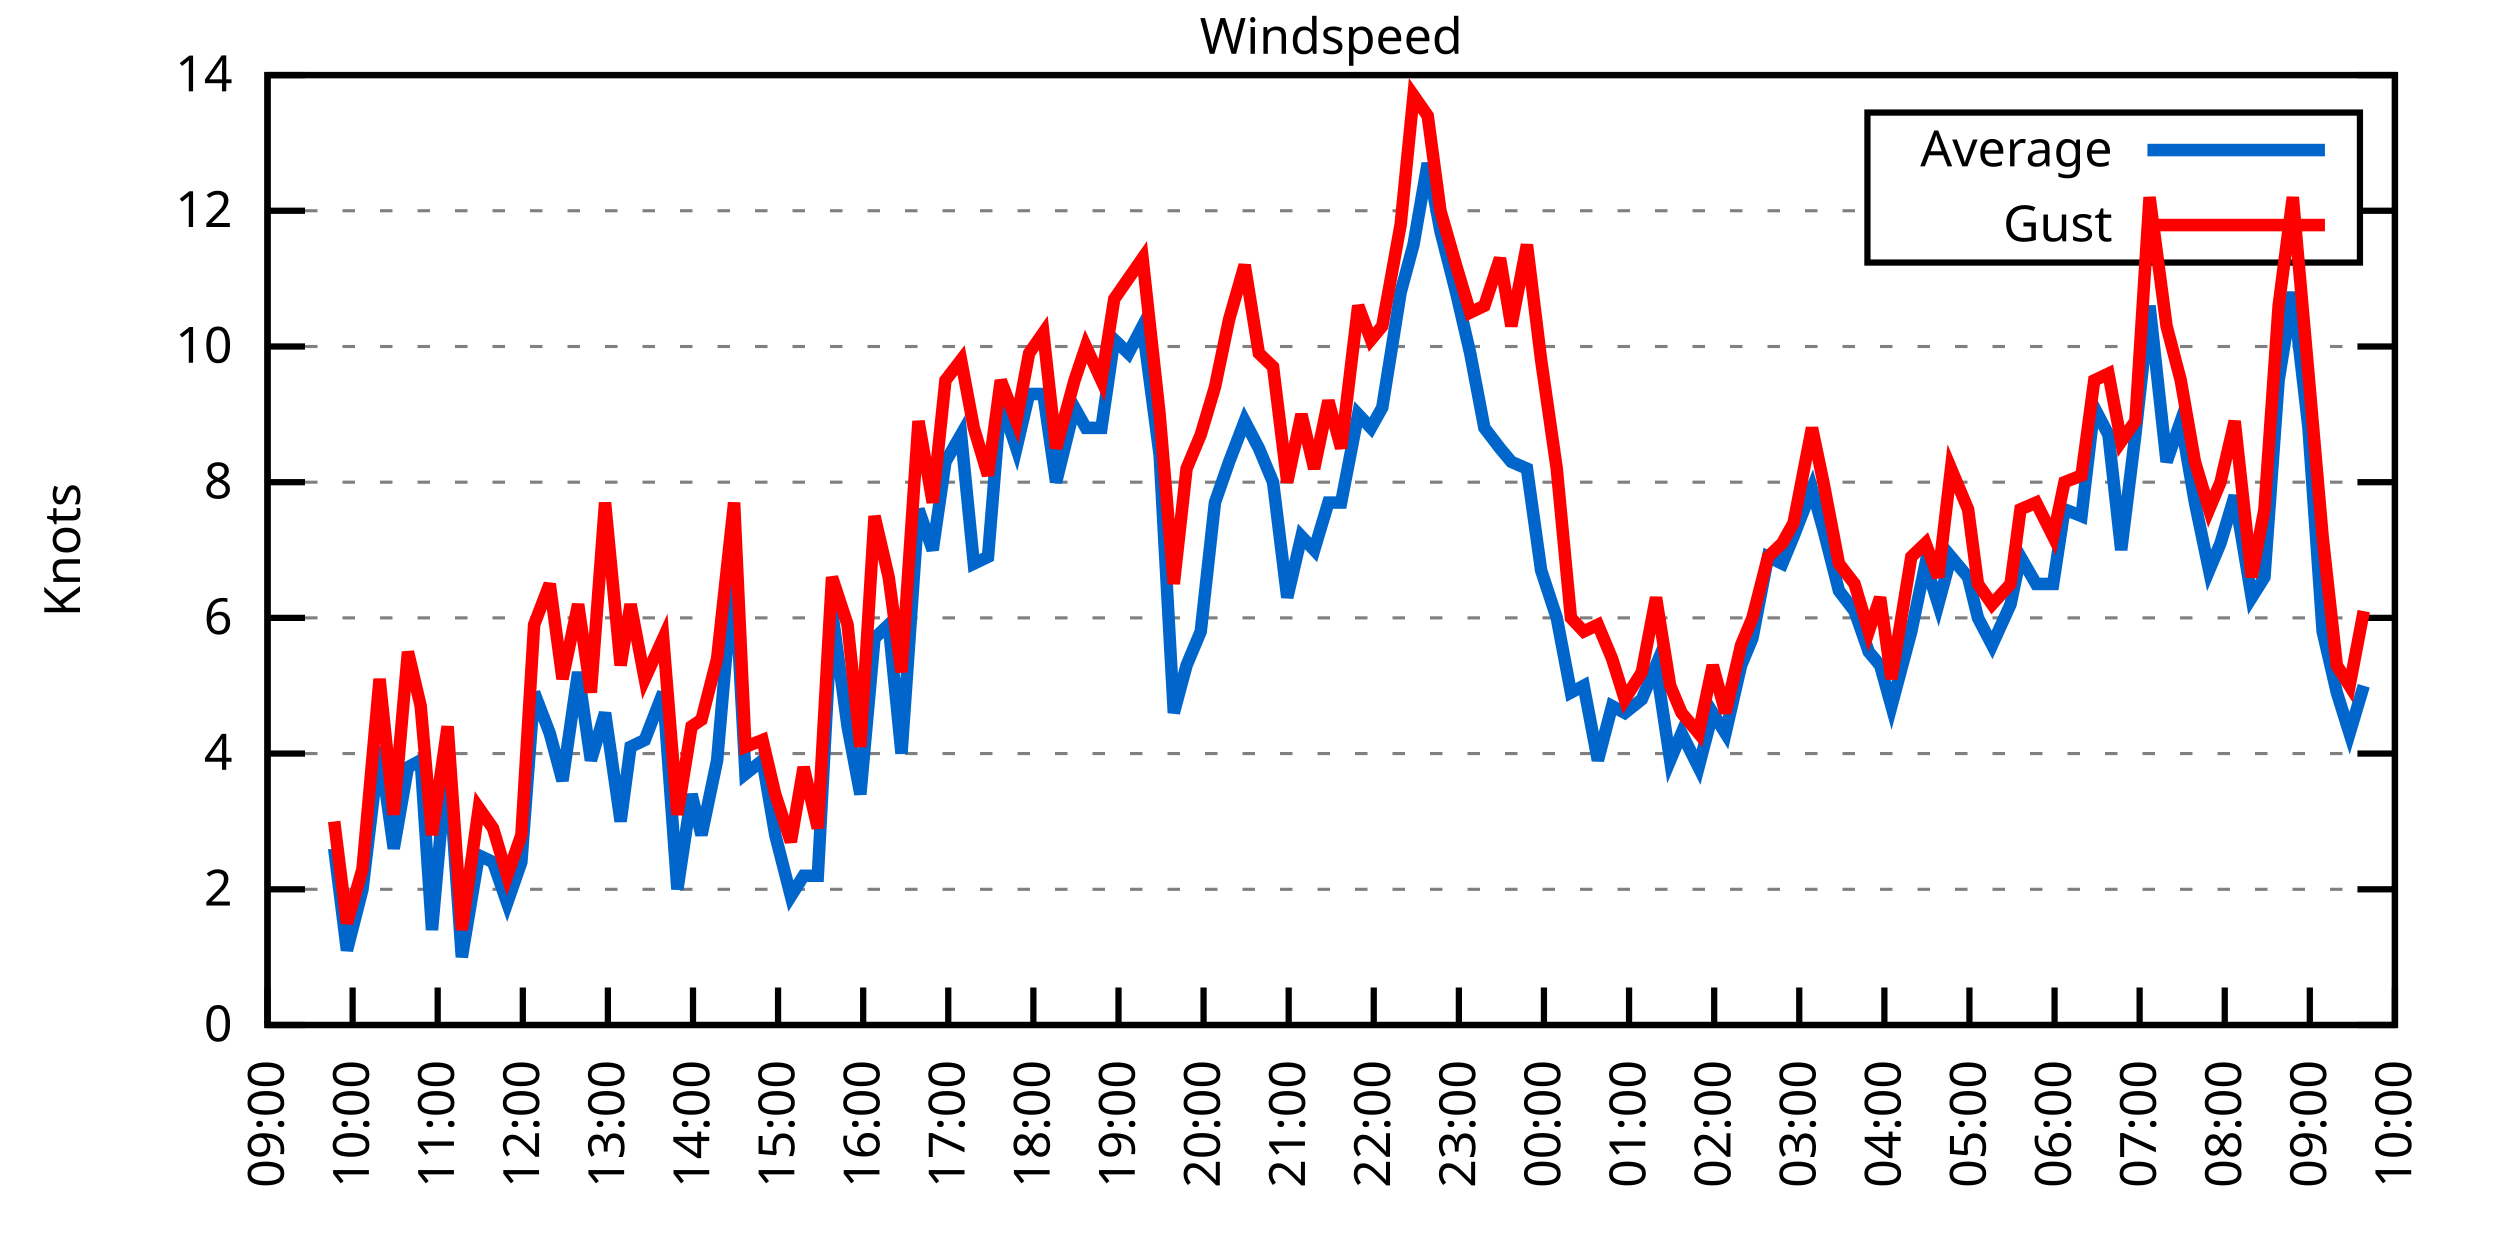
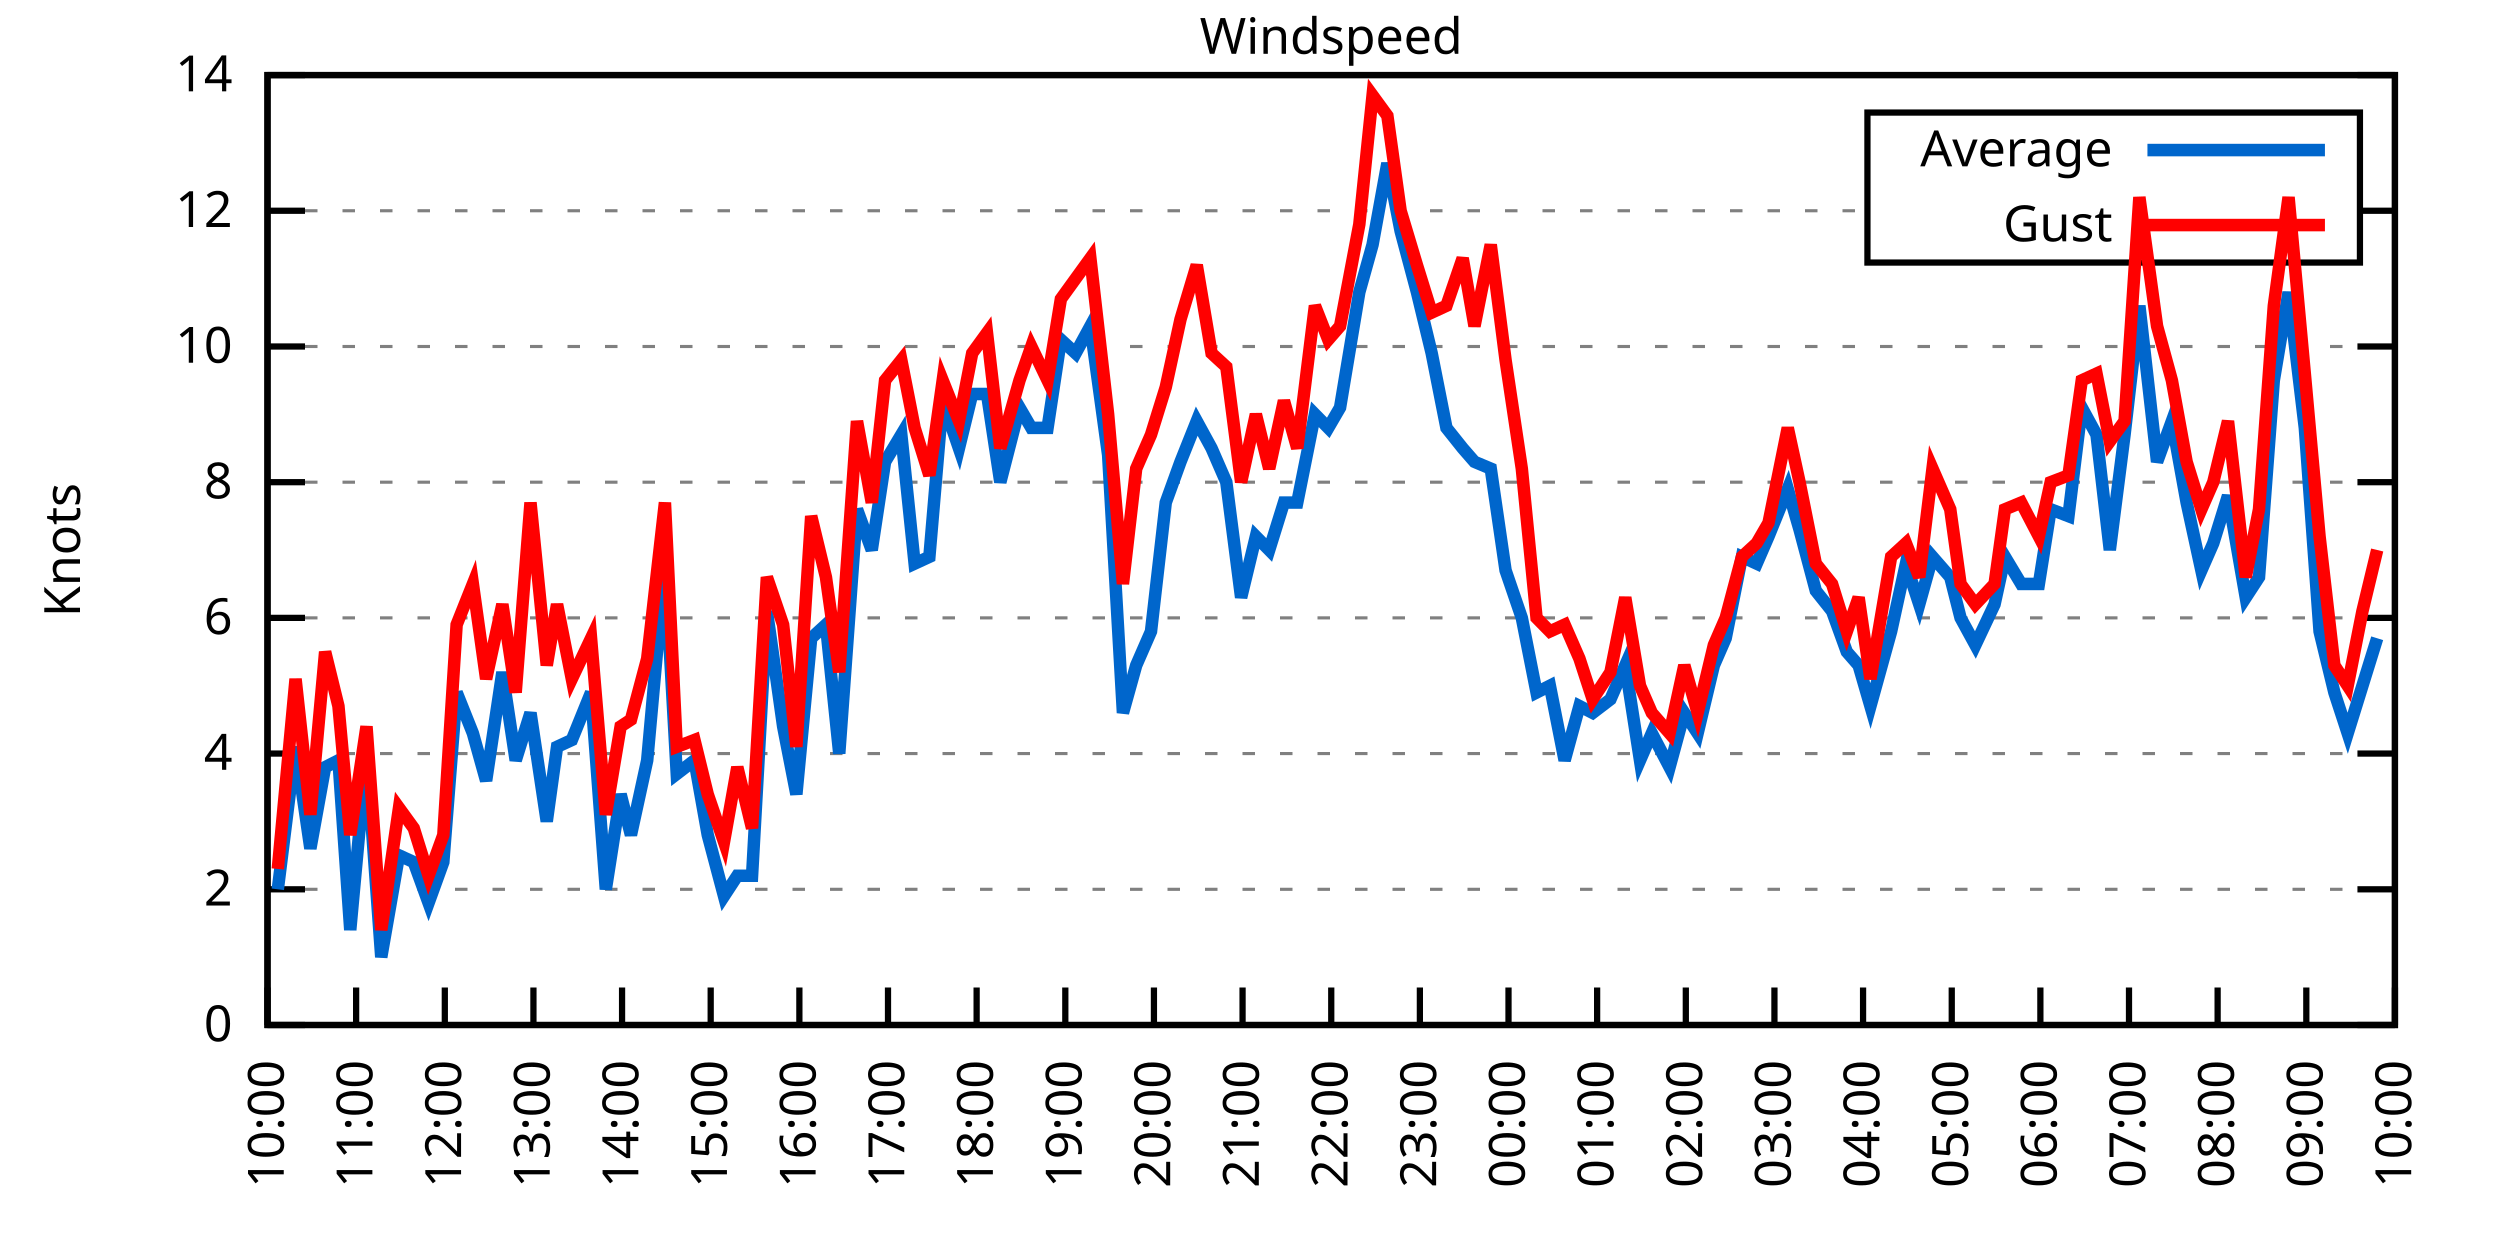
<svg xmlns="http://www.w3.org/2000/svg" xmlns:xlink="http://www.w3.org/1999/xlink" width="400" height="200" viewBox="0 0 400 200">
  <g id="gnuplot_canvas">
    <rect x="0" y="0" width="400" height="200" fill="none" />
    <defs>
      <circle id="gpDot" r="0.5" stroke-width="0.5" stroke="currentColor" />
      <path id="gpPt0" stroke-width="0.333" stroke="currentColor" d="M-1,0 h2 M0,-1 v2" />
      <path id="gpPt1" stroke-width="0.333" stroke="currentColor" d="M-1,-1 L1,1 M1,-1 L-1,1" />
      <path id="gpPt2" stroke-width="0.333" stroke="currentColor" d="M-1,0 L1,0 M0,-1 L0,1 M-1,-1 L1,1 M-1,1 L1,-1" />
      <rect id="gpPt3" stroke-width="0.333" stroke="currentColor" x="-1" y="-1" width="2" height="2" />
      <rect id="gpPt4" stroke-width="0.333" stroke="currentColor" fill="currentColor" x="-1" y="-1" width="2" height="2" />
      <circle id="gpPt5" stroke-width="0.333" stroke="currentColor" cx="0" cy="0" r="1" />
      <use xlink:href="#gpPt5" id="gpPt6" fill="currentColor" stroke="none" />
      <path id="gpPt7" stroke-width="0.333" stroke="currentColor" d="M0,-1.33 L-1.33,0.67 L1.33,0.67 z" />
      <use xlink:href="#gpPt7" id="gpPt8" fill="currentColor" stroke="none" />
      <use xlink:href="#gpPt7" id="gpPt9" stroke="currentColor" transform="rotate(180)" />
      <use xlink:href="#gpPt9" id="gpPt10" fill="currentColor" stroke="none" />
      <use xlink:href="#gpPt3" id="gpPt11" stroke="currentColor" transform="rotate(45)" />
      <use xlink:href="#gpPt11" id="gpPt12" fill="currentColor" stroke="none" />
      <path id="gpPt13" stroke-width="0.333" stroke="currentColor" d="M0,1.330 L1.265,0.411 L0.782,-1.067 L-0.782,-1.076 L-1.265,0.411 z" />
      <use xlink:href="#gpPt13" id="gpPt14" fill="currentColor" stroke="none" />
      <filter id="textbox" filterUnits="objectBoundingBox" x="0" y="0" height="1" width="1">
        <feFlood flood-color="white" flood-opacity="1" result="bgnd" />
        <feComposite in="SourceGraphic" in2="bgnd" operator="atop" />
      </filter>
      <filter id="greybox" filterUnits="objectBoundingBox" x="0" y="0" height="1" width="1">
        <feFlood flood-color="lightgrey" flood-opacity="1" result="grey" />
        <feComposite in="SourceGraphic" in2="grey" operator="atop" />
      </filter>
    </defs>
    <g fill="none" color="white" stroke="currentColor" stroke-width="1.00" stroke-linecap="butt" stroke-linejoin="miter">
</g>
    <g fill="none" color="black" stroke="currentColor" stroke-width="1.00" stroke-linecap="butt" stroke-linejoin="miter">
      <g stroke="none" shape-rendering="crispEdges">
        <polygon fill="rgb(255, 255, 255)" points="42.80,164.00 383.18,164.00 383.18,12.02 42.80,12.02 " />
      </g>
    </g>
    <g fill="none" color="black" stroke="currentColor" stroke-width="1.00" stroke-linecap="butt" stroke-linejoin="miter">
</g>
    <g fill="none" color="black" stroke="black" stroke-width="0.50" stroke-linecap="butt" stroke-linejoin="miter">
</g>
    <g fill="none" color="gray" stroke="currentColor" stroke-width="0.50" stroke-linecap="butt" stroke-linejoin="miter">
      <path stroke="gray" stroke-dasharray="2,4" class="gridline" d="M42.80,164.00 L383.19,164.00  " />
    </g>
    <g fill="none" color="gray" stroke="gray" stroke-width="1.00" stroke-linecap="butt" stroke-linejoin="miter">
</g>
    <g fill="none" color="black" stroke="currentColor" stroke-width="1.00" stroke-linecap="butt" stroke-linejoin="miter">
      <path stroke="black" d="M42.80,164.00 L48.80,164.00 M383.19,164.00 L377.19,164.00  " />
      <g transform="translate(37.20,166.60)" stroke="none" fill="black" font-family="Sans" font-size="8.00" text-anchor="end">
        <text>
          <tspan font-family="Sans"> 0</tspan>
        </text>
      </g>
    </g>
    <g fill="none" color="black" stroke="currentColor" stroke-width="1.00" stroke-linecap="butt" stroke-linejoin="miter">
</g>
    <g fill="none" color="black" stroke="black" stroke-width="0.50" stroke-linecap="butt" stroke-linejoin="miter">
</g>
    <g fill="none" color="gray" stroke="currentColor" stroke-width="0.50" stroke-linecap="butt" stroke-linejoin="miter">
      <path stroke="gray" stroke-dasharray="2,4" class="gridline" d="M42.80,142.29 L383.19,142.29  " />
    </g>
    <g fill="none" color="gray" stroke="gray" stroke-width="1.00" stroke-linecap="butt" stroke-linejoin="miter">
</g>
    <g fill="none" color="black" stroke="currentColor" stroke-width="1.00" stroke-linecap="butt" stroke-linejoin="miter">
      <path stroke="black" d="M42.80,142.29 L48.80,142.29 M383.19,142.29 L377.19,142.29  " />
      <g transform="translate(37.20,144.89)" stroke="none" fill="black" font-family="Sans" font-size="8.00" text-anchor="end">
        <text>
          <tspan font-family="Sans"> 2</tspan>
        </text>
      </g>
    </g>
    <g fill="none" color="black" stroke="currentColor" stroke-width="1.00" stroke-linecap="butt" stroke-linejoin="miter">
</g>
    <g fill="none" color="black" stroke="black" stroke-width="0.50" stroke-linecap="butt" stroke-linejoin="miter">
</g>
    <g fill="none" color="gray" stroke="currentColor" stroke-width="0.50" stroke-linecap="butt" stroke-linejoin="miter">
      <path stroke="gray" stroke-dasharray="2,4" class="gridline" d="M42.80,120.57 L383.19,120.57  " />
    </g>
    <g fill="none" color="gray" stroke="gray" stroke-width="1.00" stroke-linecap="butt" stroke-linejoin="miter">
</g>
    <g fill="none" color="black" stroke="currentColor" stroke-width="1.00" stroke-linecap="butt" stroke-linejoin="miter">
      <path stroke="black" d="M42.80,120.57 L48.80,120.57 M383.19,120.57 L377.19,120.57  " />
      <g transform="translate(37.20,123.17)" stroke="none" fill="black" font-family="Sans" font-size="8.00" text-anchor="end">
        <text>
          <tspan font-family="Sans"> 4</tspan>
        </text>
      </g>
    </g>
    <g fill="none" color="black" stroke="currentColor" stroke-width="1.00" stroke-linecap="butt" stroke-linejoin="miter">
</g>
    <g fill="none" color="black" stroke="black" stroke-width="0.50" stroke-linecap="butt" stroke-linejoin="miter">
</g>
    <g fill="none" color="gray" stroke="currentColor" stroke-width="0.50" stroke-linecap="butt" stroke-linejoin="miter">
      <path stroke="gray" stroke-dasharray="2,4" class="gridline" d="M42.80,98.86 L383.19,98.86  " />
    </g>
    <g fill="none" color="gray" stroke="gray" stroke-width="1.00" stroke-linecap="butt" stroke-linejoin="miter">
</g>
    <g fill="none" color="black" stroke="currentColor" stroke-width="1.00" stroke-linecap="butt" stroke-linejoin="miter">
      <path stroke="black" d="M42.80,98.86 L48.80,98.86 M383.19,98.86 L377.19,98.86  " />
      <g transform="translate(37.20,101.46)" stroke="none" fill="black" font-family="Sans" font-size="8.00" text-anchor="end">
        <text>
          <tspan font-family="Sans"> 6</tspan>
        </text>
      </g>
    </g>
    <g fill="none" color="black" stroke="currentColor" stroke-width="1.00" stroke-linecap="butt" stroke-linejoin="miter">
</g>
    <g fill="none" color="black" stroke="black" stroke-width="0.50" stroke-linecap="butt" stroke-linejoin="miter">
</g>
    <g fill="none" color="gray" stroke="currentColor" stroke-width="0.50" stroke-linecap="butt" stroke-linejoin="miter">
      <path stroke="gray" stroke-dasharray="2,4" class="gridline" d="M42.80,77.15 L383.19,77.15  " />
    </g>
    <g fill="none" color="gray" stroke="gray" stroke-width="1.00" stroke-linecap="butt" stroke-linejoin="miter">
</g>
    <g fill="none" color="black" stroke="currentColor" stroke-width="1.00" stroke-linecap="butt" stroke-linejoin="miter">
      <path stroke="black" d="M42.80,77.15 L48.80,77.15 M383.19,77.15 L377.19,77.15  " />
      <g transform="translate(37.20,79.75)" stroke="none" fill="black" font-family="Sans" font-size="8.00" text-anchor="end">
        <text>
          <tspan font-family="Sans"> 8</tspan>
        </text>
      </g>
    </g>
    <g fill="none" color="black" stroke="currentColor" stroke-width="1.00" stroke-linecap="butt" stroke-linejoin="miter">
</g>
    <g fill="none" color="black" stroke="black" stroke-width="0.50" stroke-linecap="butt" stroke-linejoin="miter">
</g>
    <g fill="none" color="gray" stroke="currentColor" stroke-width="0.50" stroke-linecap="butt" stroke-linejoin="miter">
      <path stroke="gray" stroke-dasharray="2,4" class="gridline" d="M42.80,55.44 L383.19,55.44  " />
    </g>
    <g fill="none" color="gray" stroke="gray" stroke-width="1.00" stroke-linecap="butt" stroke-linejoin="miter">
</g>
    <g fill="none" color="black" stroke="currentColor" stroke-width="1.00" stroke-linecap="butt" stroke-linejoin="miter">
      <path stroke="black" d="M42.80,55.44 L48.80,55.44 M383.19,55.44 L377.19,55.44  " />
      <g transform="translate(37.20,58.04)" stroke="none" fill="black" font-family="Sans" font-size="8.00" text-anchor="end">
        <text>
          <tspan font-family="Sans"> 10</tspan>
        </text>
      </g>
    </g>
    <g fill="none" color="black" stroke="currentColor" stroke-width="1.00" stroke-linecap="butt" stroke-linejoin="miter">
</g>
    <g fill="none" color="black" stroke="black" stroke-width="0.50" stroke-linecap="butt" stroke-linejoin="miter">
</g>
    <g fill="none" color="gray" stroke="currentColor" stroke-width="0.50" stroke-linecap="butt" stroke-linejoin="miter">
      <path stroke="gray" stroke-dasharray="2,4" class="gridline" d="M42.80,33.72 L298.79,33.72 M377.59,33.72 L383.19,33.72  " />
    </g>
    <g fill="none" color="gray" stroke="gray" stroke-width="1.00" stroke-linecap="butt" stroke-linejoin="miter">
</g>
    <g fill="none" color="black" stroke="currentColor" stroke-width="1.00" stroke-linecap="butt" stroke-linejoin="miter">
      <path stroke="black" d="M42.80,33.72 L48.80,33.72 M383.19,33.72 L377.19,33.72  " />
      <g transform="translate(37.20,36.32)" stroke="none" fill="black" font-family="Sans" font-size="8.00" text-anchor="end">
        <text>
          <tspan font-family="Sans"> 12</tspan>
        </text>
      </g>
    </g>
    <g fill="none" color="black" stroke="currentColor" stroke-width="1.00" stroke-linecap="butt" stroke-linejoin="miter">
</g>
    <g fill="none" color="black" stroke="black" stroke-width="0.50" stroke-linecap="butt" stroke-linejoin="miter">
</g>
    <g fill="none" color="gray" stroke="currentColor" stroke-width="0.50" stroke-linecap="butt" stroke-linejoin="miter">
      <path stroke="gray" stroke-dasharray="2,4" class="gridline" d="M42.80,12.01 L383.19,12.01  " />
    </g>
    <g fill="none" color="gray" stroke="gray" stroke-width="1.00" stroke-linecap="butt" stroke-linejoin="miter">
</g>
    <g fill="none" color="black" stroke="currentColor" stroke-width="1.00" stroke-linecap="butt" stroke-linejoin="miter">
      <path stroke="black" d="M42.80,12.01 L48.80,12.01 M383.19,12.01 L377.19,12.01  " />
      <g transform="translate(37.20,14.61)" stroke="none" fill="black" font-family="Sans" font-size="8.00" text-anchor="end">
        <text>
          <tspan font-family="Sans"> 14</tspan>
        </text>
      </g>
    </g>
    <g fill="none" color="black" stroke="currentColor" stroke-width="1.00" stroke-linecap="butt" stroke-linejoin="miter">
      <path stroke="black" d="M42.80,164.00 L42.80,158.00  " />
      <g transform="translate(45.40,169.60) rotate(270.00)" stroke="none" fill="black" font-family="Sans" font-size="8.00" text-anchor="end">
        <text>
-           <tspan font-family="Sans">09:00</tspan>
-         </text>
-       </g>
-     </g>
-     <g fill="none" color="black" stroke="currentColor" stroke-width="1.00" stroke-linecap="butt" stroke-linejoin="miter">
-       <path stroke="black" d="M56.42,164.00 L56.42,158.00  " />
-       <g transform="translate(59.02,169.60) rotate(270.00)" stroke="none" fill="black" font-family="Sans" font-size="8.00" text-anchor="end">
-         <text>
          <tspan font-family="Sans">10:00</tspan>
        </text>
      </g>
    </g>
    <g fill="none" color="black" stroke="currentColor" stroke-width="1.00" stroke-linecap="butt" stroke-linejoin="miter">
-       <path stroke="black" d="M70.03,164.00 L70.03,158.00  " />
-       <g transform="translate(72.63,169.60) rotate(270.00)" stroke="none" fill="black" font-family="Sans" font-size="8.00" text-anchor="end">
+       <path stroke="black" d="M56.98,164.00 L56.98,158.00  " />
+       <g transform="translate(59.58,169.60) rotate(270.00)" stroke="none" fill="black" font-family="Sans" font-size="8.00" text-anchor="end">
        <text>
          <tspan font-family="Sans">11:00</tspan>
        </text>
      </g>
    </g>
    <g fill="none" color="black" stroke="currentColor" stroke-width="1.00" stroke-linecap="butt" stroke-linejoin="miter">
-       <path stroke="black" d="M83.65,164.00 L83.65,158.00  " />
-       <g transform="translate(86.25,169.60) rotate(270.00)" stroke="none" fill="black" font-family="Sans" font-size="8.00" text-anchor="end">
+       <path stroke="black" d="M71.17,164.00 L71.17,158.00  " />
+       <g transform="translate(73.77,169.60) rotate(270.00)" stroke="none" fill="black" font-family="Sans" font-size="8.00" text-anchor="end">
        <text>
          <tspan font-family="Sans">12:00</tspan>
        </text>
      </g>
    </g>
    <g fill="none" color="black" stroke="currentColor" stroke-width="1.00" stroke-linecap="butt" stroke-linejoin="miter">
-       <path stroke="black" d="M97.26,164.00 L97.26,158.00  " />
-       <g transform="translate(99.86,169.60) rotate(270.00)" stroke="none" fill="black" font-family="Sans" font-size="8.00" text-anchor="end">
+       <path stroke="black" d="M85.35,164.00 L85.35,158.00  " />
+       <g transform="translate(87.95,169.60) rotate(270.00)" stroke="none" fill="black" font-family="Sans" font-size="8.00" text-anchor="end">
        <text>
          <tspan font-family="Sans">13:00</tspan>
        </text>
      </g>
    </g>
    <g fill="none" color="black" stroke="currentColor" stroke-width="1.00" stroke-linecap="butt" stroke-linejoin="miter">
-       <path stroke="black" d="M110.88,164.00 L110.88,158.00  " />
-       <g transform="translate(113.48,169.60) rotate(270.00)" stroke="none" fill="black" font-family="Sans" font-size="8.00" text-anchor="end">
+       <path stroke="black" d="M99.53,164.00 L99.53,158.00  " />
+       <g transform="translate(102.13,169.60) rotate(270.00)" stroke="none" fill="black" font-family="Sans" font-size="8.00" text-anchor="end">
        <text>
          <tspan font-family="Sans">14:00</tspan>
        </text>
      </g>
    </g>
    <g fill="none" color="black" stroke="currentColor" stroke-width="1.00" stroke-linecap="butt" stroke-linejoin="miter">
-       <path stroke="black" d="M124.49,164.00 L124.49,158.00  " />
-       <g transform="translate(127.09,169.60) rotate(270.00)" stroke="none" fill="black" font-family="Sans" font-size="8.00" text-anchor="end">
+       <path stroke="black" d="M113.71,164.00 L113.71,158.00  " />
+       <g transform="translate(116.31,169.60) rotate(270.00)" stroke="none" fill="black" font-family="Sans" font-size="8.00" text-anchor="end">
        <text>
          <tspan font-family="Sans">15:00</tspan>
        </text>
      </g>
    </g>
    <g fill="none" color="black" stroke="currentColor" stroke-width="1.00" stroke-linecap="butt" stroke-linejoin="miter">
-       <path stroke="black" d="M138.11,164.00 L138.11,158.00  " />
-       <g transform="translate(140.71,169.60) rotate(270.00)" stroke="none" fill="black" font-family="Sans" font-size="8.00" text-anchor="end">
+       <path stroke="black" d="M127.90,164.00 L127.90,158.00  " />
+       <g transform="translate(130.50,169.60) rotate(270.00)" stroke="none" fill="black" font-family="Sans" font-size="8.00" text-anchor="end">
        <text>
          <tspan font-family="Sans">16:00</tspan>
        </text>
      </g>
    </g>
    <g fill="none" color="black" stroke="currentColor" stroke-width="1.00" stroke-linecap="butt" stroke-linejoin="miter">
-       <path stroke="black" d="M151.72,164.00 L151.72,158.00  " />
-       <g transform="translate(154.32,169.60) rotate(270.00)" stroke="none" fill="black" font-family="Sans" font-size="8.00" text-anchor="end">
+       <path stroke="black" d="M142.08,164.00 L142.08,158.00  " />
+       <g transform="translate(144.68,169.60) rotate(270.00)" stroke="none" fill="black" font-family="Sans" font-size="8.00" text-anchor="end">
        <text>
          <tspan font-family="Sans">17:00</tspan>
        </text>
      </g>
    </g>
    <g fill="none" color="black" stroke="currentColor" stroke-width="1.00" stroke-linecap="butt" stroke-linejoin="miter">
-       <path stroke="black" d="M165.34,164.00 L165.34,158.00  " />
-       <g transform="translate(167.94,169.60) rotate(270.00)" stroke="none" fill="black" font-family="Sans" font-size="8.00" text-anchor="end">
+       <path stroke="black" d="M156.26,164.00 L156.26,158.00  " />
+       <g transform="translate(158.86,169.60) rotate(270.00)" stroke="none" fill="black" font-family="Sans" font-size="8.00" text-anchor="end">
        <text>
          <tspan font-family="Sans">18:00</tspan>
        </text>
      </g>
    </g>
    <g fill="none" color="black" stroke="currentColor" stroke-width="1.00" stroke-linecap="butt" stroke-linejoin="miter">
-       <path stroke="black" d="M178.96,164.00 L178.96,158.00  " />
-       <g transform="translate(181.56,169.60) rotate(270.00)" stroke="none" fill="black" font-family="Sans" font-size="8.00" text-anchor="end">
+       <path stroke="black" d="M170.45,164.00 L170.45,158.00  " />
+       <g transform="translate(173.05,169.60) rotate(270.00)" stroke="none" fill="black" font-family="Sans" font-size="8.00" text-anchor="end">
        <text>
          <tspan font-family="Sans">19:00</tspan>
        </text>
      </g>
    </g>
    <g fill="none" color="black" stroke="currentColor" stroke-width="1.00" stroke-linecap="butt" stroke-linejoin="miter">
-       <path stroke="black" d="M192.57,164.00 L192.57,158.00  " />
-       <g transform="translate(195.17,169.60) rotate(270.00)" stroke="none" fill="black" font-family="Sans" font-size="8.00" text-anchor="end">
+       <path stroke="black" d="M184.63,164.00 L184.63,158.00  " />
+       <g transform="translate(187.23,169.60) rotate(270.00)" stroke="none" fill="black" font-family="Sans" font-size="8.00" text-anchor="end">
        <text>
          <tspan font-family="Sans">20:00</tspan>
        </text>
      </g>
    </g>
    <g fill="none" color="black" stroke="currentColor" stroke-width="1.00" stroke-linecap="butt" stroke-linejoin="miter">
-       <path stroke="black" d="M206.19,164.00 L206.19,158.00  " />
-       <g transform="translate(208.79,169.60) rotate(270.00)" stroke="none" fill="black" font-family="Sans" font-size="8.00" text-anchor="end">
+       <path stroke="black" d="M198.81,164.00 L198.81,158.00  " />
+       <g transform="translate(201.41,169.60) rotate(270.00)" stroke="none" fill="black" font-family="Sans" font-size="8.00" text-anchor="end">
        <text>
          <tspan font-family="Sans">21:00</tspan>
        </text>
      </g>
    </g>
    <g fill="none" color="black" stroke="currentColor" stroke-width="1.00" stroke-linecap="butt" stroke-linejoin="miter">
-       <path stroke="black" d="M219.80,164.00 L219.80,158.00  " />
-       <g transform="translate(222.40,169.60) rotate(270.00)" stroke="none" fill="black" font-family="Sans" font-size="8.00" text-anchor="end">
+       <path stroke="black" d="M213.00,164.00 L213.00,158.00  " />
+       <g transform="translate(215.60,169.60) rotate(270.00)" stroke="none" fill="black" font-family="Sans" font-size="8.00" text-anchor="end">
        <text>
          <tspan font-family="Sans">22:00</tspan>
        </text>
      </g>
    </g>
    <g fill="none" color="black" stroke="currentColor" stroke-width="1.00" stroke-linecap="butt" stroke-linejoin="miter">
-       <path stroke="black" d="M233.42,164.00 L233.42,158.00  " />
-       <g transform="translate(236.02,169.60) rotate(270.00)" stroke="none" fill="black" font-family="Sans" font-size="8.00" text-anchor="end">
+       <path stroke="black" d="M227.18,164.00 L227.18,158.00  " />
+       <g transform="translate(229.78,169.60) rotate(270.00)" stroke="none" fill="black" font-family="Sans" font-size="8.00" text-anchor="end">
        <text>
          <tspan font-family="Sans">23:00</tspan>
        </text>
      </g>
    </g>
    <g fill="none" color="black" stroke="currentColor" stroke-width="1.00" stroke-linecap="butt" stroke-linejoin="miter">
-       <path stroke="black" d="M247.03,164.00 L247.03,158.00  " />
-       <g transform="translate(249.63,169.60) rotate(270.00)" stroke="none" fill="black" font-family="Sans" font-size="8.00" text-anchor="end">
+       <path stroke="black" d="M241.36,164.00 L241.36,158.00  " />
+       <g transform="translate(243.96,169.60) rotate(270.00)" stroke="none" fill="black" font-family="Sans" font-size="8.00" text-anchor="end">
        <text>
          <tspan font-family="Sans">00:00</tspan>
        </text>
      </g>
    </g>
    <g fill="none" color="black" stroke="currentColor" stroke-width="1.00" stroke-linecap="butt" stroke-linejoin="miter">
-       <path stroke="black" d="M260.65,164.00 L260.65,158.00  " />
-       <g transform="translate(263.25,169.60) rotate(270.00)" stroke="none" fill="black" font-family="Sans" font-size="8.00" text-anchor="end">
+       <path stroke="black" d="M255.54,164.00 L255.54,158.00  " />
+       <g transform="translate(258.14,169.60) rotate(270.00)" stroke="none" fill="black" font-family="Sans" font-size="8.00" text-anchor="end">
        <text>
          <tspan font-family="Sans">01:00</tspan>
        </text>
      </g>
    </g>
    <g fill="none" color="black" stroke="currentColor" stroke-width="1.00" stroke-linecap="butt" stroke-linejoin="miter">
-       <path stroke="black" d="M274.27,164.00 L274.27,158.00  " />
-       <g transform="translate(276.87,169.60) rotate(270.00)" stroke="none" fill="black" font-family="Sans" font-size="8.00" text-anchor="end">
+       <path stroke="black" d="M269.73,164.00 L269.73,158.00  " />
+       <g transform="translate(272.33,169.60) rotate(270.00)" stroke="none" fill="black" font-family="Sans" font-size="8.00" text-anchor="end">
        <text>
          <tspan font-family="Sans">02:00</tspan>
        </text>
      </g>
    </g>
    <g fill="none" color="black" stroke="currentColor" stroke-width="1.00" stroke-linecap="butt" stroke-linejoin="miter">
-       <path stroke="black" d="M287.88,164.00 L287.88,158.00  " />
-       <g transform="translate(290.48,169.60) rotate(270.00)" stroke="none" fill="black" font-family="Sans" font-size="8.00" text-anchor="end">
+       <path stroke="black" d="M283.91,164.00 L283.91,158.00  " />
+       <g transform="translate(286.51,169.60) rotate(270.00)" stroke="none" fill="black" font-family="Sans" font-size="8.00" text-anchor="end">
        <text>
          <tspan font-family="Sans">03:00</tspan>
        </text>
      </g>
    </g>
    <g fill="none" color="black" stroke="currentColor" stroke-width="1.00" stroke-linecap="butt" stroke-linejoin="miter">
-       <path stroke="black" d="M301.50,164.00 L301.50,158.00  " />
-       <g transform="translate(304.10,169.60) rotate(270.00)" stroke="none" fill="black" font-family="Sans" font-size="8.00" text-anchor="end">
+       <path stroke="black" d="M298.09,164.00 L298.09,158.00  " />
+       <g transform="translate(300.69,169.60) rotate(270.00)" stroke="none" fill="black" font-family="Sans" font-size="8.00" text-anchor="end">
        <text>
          <tspan font-family="Sans">04:00</tspan>
        </text>
      </g>
    </g>
    <g fill="none" color="black" stroke="currentColor" stroke-width="1.00" stroke-linecap="butt" stroke-linejoin="miter">
-       <path stroke="black" d="M315.11,164.00 L315.11,158.00  " />
-       <g transform="translate(317.71,169.60) rotate(270.00)" stroke="none" fill="black" font-family="Sans" font-size="8.00" text-anchor="end">
+       <path stroke="black" d="M312.28,164.00 L312.28,158.00  " />
+       <g transform="translate(314.88,169.60) rotate(270.00)" stroke="none" fill="black" font-family="Sans" font-size="8.00" text-anchor="end">
        <text>
          <tspan font-family="Sans">05:00</tspan>
        </text>
      </g>
    </g>
    <g fill="none" color="black" stroke="currentColor" stroke-width="1.00" stroke-linecap="butt" stroke-linejoin="miter">
-       <path stroke="black" d="M328.73,164.00 L328.73,158.00  " />
-       <g transform="translate(331.33,169.60) rotate(270.00)" stroke="none" fill="black" font-family="Sans" font-size="8.00" text-anchor="end">
+       <path stroke="black" d="M326.46,164.00 L326.46,158.00  " />
+       <g transform="translate(329.06,169.60) rotate(270.00)" stroke="none" fill="black" font-family="Sans" font-size="8.00" text-anchor="end">
        <text>
          <tspan font-family="Sans">06:00</tspan>
        </text>
      </g>
    </g>
    <g fill="none" color="black" stroke="currentColor" stroke-width="1.00" stroke-linecap="butt" stroke-linejoin="miter">
-       <path stroke="black" d="M342.34,164.00 L342.34,158.00  " />
-       <g transform="translate(344.94,169.60) rotate(270.00)" stroke="none" fill="black" font-family="Sans" font-size="8.00" text-anchor="end">
+       <path stroke="black" d="M340.64,164.00 L340.64,158.00  " />
+       <g transform="translate(343.24,169.60) rotate(270.00)" stroke="none" fill="black" font-family="Sans" font-size="8.00" text-anchor="end">
        <text>
          <tspan font-family="Sans">07:00</tspan>
        </text>
      </g>
    </g>
    <g fill="none" color="black" stroke="currentColor" stroke-width="1.00" stroke-linecap="butt" stroke-linejoin="miter">
-       <path stroke="black" d="M355.96,164.00 L355.96,158.00  " />
-       <g transform="translate(358.56,169.60) rotate(270.00)" stroke="none" fill="black" font-family="Sans" font-size="8.00" text-anchor="end">
+       <path stroke="black" d="M354.82,164.00 L354.82,158.00  " />
+       <g transform="translate(357.42,169.60) rotate(270.00)" stroke="none" fill="black" font-family="Sans" font-size="8.00" text-anchor="end">
        <text>
          <tspan font-family="Sans">08:00</tspan>
        </text>
      </g>
    </g>
    <g fill="none" color="black" stroke="currentColor" stroke-width="1.00" stroke-linecap="butt" stroke-linejoin="miter">
-       <path stroke="black" d="M369.57,164.00 L369.57,158.00  " />
-       <g transform="translate(372.17,169.60) rotate(270.00)" stroke="none" fill="black" font-family="Sans" font-size="8.00" text-anchor="end">
+       <path stroke="black" d="M369.01,164.00 L369.01,158.00  " />
+       <g transform="translate(371.61,169.60) rotate(270.00)" stroke="none" fill="black" font-family="Sans" font-size="8.00" text-anchor="end">
        <text>
          <tspan font-family="Sans">09:00</tspan>
        </text>
      </g>
    </g>
    <g fill="none" color="black" stroke="currentColor" stroke-width="1.00" stroke-linecap="butt" stroke-linejoin="miter">
      <path stroke="black" d="M383.19,164.00 L383.19,158.00  " />
      <g transform="translate(385.79,169.60) rotate(270.00)" stroke="none" fill="black" font-family="Sans" font-size="8.00" text-anchor="end">
        <text>
          <tspan font-family="Sans">10:00</tspan>
        </text>
      </g>
    </g>
    <g fill="none" color="black" stroke="currentColor" stroke-width="1.00" stroke-linecap="butt" stroke-linejoin="miter">
</g>
    <g fill="none" color="black" stroke="currentColor" stroke-width="1.00" stroke-linecap="butt" stroke-linejoin="miter">
      <path stroke="black" d="M42.80,12.01 L42.80,164.00 L383.19,164.00 L383.19,12.01 L42.80,12.01 Z  " />
    </g>
    <g fill="none" color="black" stroke="currentColor" stroke-width="1.00" stroke-linecap="butt" stroke-linejoin="miter">
</g>
    <g fill="none" color="black" stroke="currentColor" stroke-width="1.00" stroke-linecap="butt" stroke-linejoin="miter">
      <path stroke="black" d="M298.79,42.01 L298.79,18.01 L377.59,18.01 L377.59,42.01 L298.79,42.01 Z  " />
    </g>
    <g id="Windspeed_plot_1">
      <g fill="none" color="white" stroke="black" stroke-width="2.00" stroke-linecap="butt" stroke-linejoin="miter">
</g>
      <g fill="none" color="black" stroke="currentColor" stroke-width="2.00" stroke-linecap="butt" stroke-linejoin="miter">
        <g transform="translate(337.99,26.61)" stroke="none" fill="black" font-family="Sans" font-size="8.00" text-anchor="end">
          <text>
            <tspan font-family="Sans">Average</tspan>
          </text>
        </g>
      </g>
      <g fill="none" color="black" stroke="currentColor" stroke-width="2.00" stroke-linecap="butt" stroke-linejoin="miter">
-         <path stroke="rgb(  0, 102, 204)" d="M343.59,24.01 L371.99,24.01 M53.47,135.77 L55.51,152.06 L58.00,142.29 L60.73,119.49 L63.00,135.77 L65.27,122.75   L67.31,121.66 L69.12,148.80 L71.62,120.57 L73.89,153.14 L76.61,136.86 L78.88,137.94 L81.15,144.46 L83.42,137.94   L85.46,110.80 L87.96,117.32 L90.00,124.92 L92.50,107.55 L94.54,121.66 L96.81,114.06 L99.30,131.43 L100.89,119.49   L103.16,118.40 L106.11,110.80 L108.38,142.29 L110.65,127.09 L112.24,133.60 L114.74,121.66 L117.46,90.18 L119.27,123.83   L122.00,121.66 L124.04,133.60 L126.54,143.37 L128.58,140.12 L130.85,140.12 L133.12,97.78 L135.61,116.23 L137.66,127.09   L139.92,102.12 L142.19,99.95 L144.24,120.57 L146.96,81.49 L149.23,88.00 L151.27,73.89 L153.77,69.55 L155.81,90.18   L158.08,89.09 L160.12,64.12 L162.62,71.72 L164.66,63.04 L166.93,63.04 L168.97,77.15 L171.92,65.21 L173.74,68.46   L176.23,68.46 L178.28,54.35 L180.54,56.52 L182.81,52.18 L185.54,72.81 L187.81,114.06 L189.85,106.46 L192.12,101.03   L194.39,80.41 L196.66,73.89 L199.15,67.38 L201.42,71.72 L203.69,77.15 L205.96,95.60 L208.23,85.83 L210.27,88.00   L212.54,80.41 L214.58,80.41 L217.31,66.29 L219.35,68.46 L221.16,65.21 L224.11,46.75 L226.16,39.15 L228.43,26.12   L230.47,36.98 L232.96,46.75 L235.23,56.52 L237.50,68.46 L240.00,71.72 L241.81,73.89 L244.31,74.98 L246.58,91.26   L249.08,98.86 L251.35,110.80 L253.39,109.72 L255.66,121.66 L257.93,112.97 L259.97,114.06 L262.69,111.89 L264.96,106.46   L267.23,121.66 L269.05,117.32 L271.77,122.75 L274.04,114.06 L276.08,117.32 L278.58,106.46 L280.39,102.12 L282.89,89.09   L285.16,90.18 L286.97,85.83 L289.92,78.23 L291.74,84.75 L294.23,94.52 L296.73,97.78 L299.00,104.29 L300.82,106.46   L302.63,112.97 L305.81,101.03 L308.08,90.18 L310.12,96.69 L312.16,89.09 L314.89,92.35 L316.47,98.86 L318.74,103.20   L321.69,96.69 L323.28,89.09 L325.78,93.43 L328.50,93.43 L330.32,81.49 L333.04,82.58 L335.08,65.21 L337.35,69.55   L339.39,88.00 L341.66,69.55 L343.93,48.92 L346.65,73.89 L348.92,67.38 L351.19,80.41 L353.46,91.26 L355.28,86.92   L357.55,79.32 L360.27,95.60 L362.31,92.35 L364.58,60.86 L366.85,46.75 L369.35,68.46 L371.62,101.03 L373.89,110.80   L375.93,117.32 L378.20,109.72  " />
+         <path stroke="rgb(  0, 102, 204)" d="M343.59,24.01 L371.99,24.01 M44.45,142.29 L47.29,119.49 L49.66,135.77 L52.02,122.75 L54.15,121.66 L56.04,148.80   L58.64,120.57 L61.00,153.14 L63.84,136.86 L66.20,137.94 L68.57,144.46 L70.93,137.94 L73.06,110.80 L75.66,117.32   L77.78,124.92 L80.38,107.55 L82.51,121.66 L84.88,114.06 L87.48,131.43 L89.13,119.49 L91.49,118.40 L94.57,110.80   L96.93,142.29 L99.30,127.09 L100.95,133.60 L103.55,121.66 L106.39,90.18 L108.28,123.83 L111.11,121.66 L113.24,133.60   L115.84,143.37 L117.97,140.12 L120.33,140.12 L122.70,97.78 L125.30,116.23 L127.42,127.09 L129.79,102.12 L132.15,99.95   L134.28,120.57 L137.12,81.49 L139.48,88.00 L141.61,73.89 L144.21,69.55 L146.34,90.18 L148.70,89.09 L150.83,64.12   L153.43,71.72 L155.55,63.04 L157.92,63.04 L160.05,77.15 L163.12,65.21 L165.01,68.46 L167.61,68.46 L169.74,54.35   L172.10,56.52 L174.46,52.18 L177.30,72.81 L179.67,114.06 L181.79,106.46 L184.16,101.03 L186.52,80.41 L188.88,73.89   L191.48,67.38 L193.85,71.72 L196.21,77.15 L198.58,95.60 L200.94,85.83 L203.07,88.00 L205.43,80.41 L207.56,80.41   L210.39,66.29 L212.52,68.46 L214.41,65.21 L217.49,46.75 L219.61,39.15 L221.98,26.12 L224.10,36.98 L226.71,46.75   L229.07,56.52 L231.43,68.46 L234.03,71.72 L235.92,73.89 L238.52,74.98 L240.89,91.26 L243.49,98.86 L245.85,110.80   L247.98,109.72 L250.34,121.66 L252.71,112.97 L254.83,114.06 L257.67,111.89 L260.04,106.46 L262.40,121.66 L264.29,117.32   L267.13,122.75 L269.49,114.06 L271.62,117.32 L274.22,106.46 L276.11,102.12 L278.71,89.09 L281.07,90.18 L282.96,85.83   L286.04,78.23 L287.93,84.75 L290.53,94.52 L293.13,97.78 L295.49,104.29 L297.38,106.46 L299.27,112.97 L302.58,101.03   L304.95,90.18 L307.08,96.69 L309.20,89.09 L312.04,92.35 L313.69,98.86 L316.06,103.20 L319.13,96.69 L320.79,89.09   L323.39,93.43 L326.22,93.43 L328.11,81.49 L330.95,82.58 L333.08,65.21 L335.44,69.55 L337.57,88.00 L339.93,69.55   L342.30,48.92 L345.13,73.89 L347.50,67.38 L349.86,80.41 L352.22,91.26 L354.12,86.92 L356.48,79.32 L359.32,95.60   L361.44,92.35 L363.81,60.86 L366.17,46.75 L368.77,68.46 L371.13,101.03 L373.50,110.80 L375.63,117.32 L377.99,109.72   L380.35,102.12  " />
      </g>
    </g>
    <g id="Windspeed_plot_2">
      <g fill="none" color="black" stroke="currentColor" stroke-width="2.00" stroke-linecap="butt" stroke-linejoin="miter">
        <g transform="translate(337.99,38.61)" stroke="none" fill="black" font-family="Sans" font-size="8.00" text-anchor="end">
          <text>
            <tspan font-family="Sans">Gust</tspan>
          </text>
        </g>
      </g>
      <g fill="none" color="black" stroke="currentColor" stroke-width="2.00" stroke-linecap="butt" stroke-linejoin="miter">
-         <path stroke="rgb(255,   0,   0)" d="M343.59,36.01 L371.99,36.01 M53.47,131.43 L55.51,147.72 L58.00,139.03 L60.73,108.63 L63.00,130.35 L65.27,104.29   L67.31,112.97 L69.12,133.60 L71.62,116.23 L73.89,148.80 L76.61,129.26 L78.88,132.52 L81.15,140.12 L83.42,133.60   L85.46,99.95 L87.96,93.43 L90.00,108.63 L92.50,96.69 L94.54,110.80 L96.81,80.41 L99.30,106.46 L100.89,96.69   L103.16,108.63 L106.11,102.12 L108.38,130.35 L110.65,116.23 L112.24,115.15 L114.74,105.38 L117.46,80.41 L119.27,119.49   L122.00,118.40 L124.04,127.09 L126.54,134.69 L128.58,122.75 L130.85,132.52 L133.12,92.35 L135.61,99.95 L137.66,119.49   L139.92,82.58 L142.19,92.35 L144.24,107.55 L146.96,67.38 L149.23,80.41 L151.27,60.86 L153.77,57.61 L155.81,68.46   L158.08,76.06 L160.12,60.86 L162.62,67.38 L164.66,56.52 L166.93,53.26 L168.97,71.72 L171.92,60.86 L173.74,55.44   L176.23,60.86 L178.28,47.84 L180.54,44.58 L182.81,41.32 L185.54,66.29 L187.81,93.43 L189.85,74.98 L192.12,69.55   L194.39,61.95 L196.66,51.09 L199.15,42.41 L201.42,56.52 L203.69,58.69 L205.96,77.15 L208.23,66.29 L210.27,74.98   L212.54,64.12 L214.58,71.72 L217.31,48.92 L219.35,54.35 L221.16,52.18 L224.11,35.89 L226.16,15.27 L228.43,18.52   L230.47,33.72 L232.96,42.41 L235.23,50.01 L237.50,48.92 L240.00,41.32 L241.81,52.18 L244.31,39.15 L246.58,57.61   L249.08,74.98 L251.35,98.86 L253.39,101.03 L255.66,99.95 L257.93,105.38 L259.97,111.89 L262.69,107.55 L264.96,95.60   L267.23,109.72 L269.05,114.06 L271.77,117.32 L274.04,106.46 L276.08,114.06 L278.58,103.20 L280.39,98.86 L282.89,89.09   L285.16,86.92 L286.97,83.66 L289.92,68.46 L291.74,77.15 L294.23,90.18 L296.73,93.43 L299.00,101.03 L300.82,95.60   L302.63,108.63 L305.81,89.09 L308.08,86.92 L310.12,92.35 L312.16,74.98 L314.89,81.49 L316.47,93.43 L318.74,96.69   L321.69,93.43 L323.28,81.49 L325.78,80.41 L328.50,85.83 L330.32,77.15 L333.04,76.06 L335.08,60.86 L337.35,59.78   L339.39,70.63 L341.66,67.38 L343.93,31.55 L346.65,52.18 L348.92,60.86 L351.19,73.89 L353.46,81.49 L355.28,77.15   L357.55,67.38 L360.27,92.35 L362.31,81.49 L364.58,48.92 L366.85,31.55 L369.35,59.78 L371.62,85.83 L373.89,106.46   L375.93,109.72 L378.20,97.78  " />
+         <path stroke="rgb(255,   0,   0)" d="M343.59,36.01 L371.99,36.01 M44.45,139.03 L47.29,108.63 L49.66,130.35 L52.02,104.29 L54.15,112.97 L56.04,133.60   L58.64,116.23 L61.00,148.80 L63.84,129.26 L66.20,132.52 L68.57,140.12 L70.93,133.60 L73.06,99.95 L75.66,93.43   L77.78,108.63 L80.38,96.69 L82.51,110.80 L84.88,80.41 L87.48,106.46 L89.13,96.69 L91.49,108.63 L94.57,102.12   L96.93,130.35 L99.30,116.23 L100.95,115.15 L103.55,105.38 L106.39,80.41 L108.28,119.49 L111.11,118.40 L113.24,127.09   L115.84,134.69 L117.97,122.75 L120.33,132.52 L122.70,92.35 L125.30,99.95 L127.42,119.49 L129.79,82.58 L132.15,92.35   L134.28,107.55 L137.12,67.38 L139.48,80.41 L141.61,60.86 L144.21,57.61 L146.34,68.46 L148.70,76.06 L150.83,60.86   L153.43,67.38 L155.55,56.52 L157.92,53.26 L160.05,71.72 L163.12,60.86 L165.01,55.44 L167.61,60.86 L169.74,47.84   L172.10,44.58 L174.46,41.32 L177.30,66.29 L179.67,93.43 L181.79,74.98 L184.16,69.55 L186.52,61.95 L188.88,51.09   L191.48,42.41 L193.85,56.52 L196.21,58.69 L198.58,77.15 L200.94,66.29 L203.07,74.98 L205.43,64.12 L207.56,71.72   L210.39,48.92 L212.52,54.35 L214.41,52.18 L217.49,35.89 L219.61,15.27 L221.98,18.52 L224.10,33.72 L226.71,42.41   L229.07,50.01 L231.43,48.92 L234.03,41.32 L235.92,52.18 L238.52,39.15 L240.89,57.61 L243.49,74.98 L245.85,98.86   L247.98,101.03 L250.34,99.95 L252.71,105.38 L254.83,111.89 L257.67,107.55 L260.04,95.60 L262.40,109.72 L264.29,114.06   L267.13,117.32 L269.49,106.46 L271.62,114.06 L274.22,103.20 L276.11,98.86 L278.71,89.09 L281.07,86.92 L282.96,83.66   L286.04,68.46 L287.93,77.15 L290.53,90.18 L293.13,93.43 L295.49,101.03 L297.38,95.60 L299.27,108.63 L302.58,89.09   L304.95,86.92 L307.08,92.35 L309.20,74.98 L312.04,81.49 L313.69,93.43 L316.06,96.69 L319.13,93.43 L320.79,81.49   L323.39,80.41 L326.22,85.83 L328.11,77.15 L330.95,76.06 L333.08,60.86 L335.44,59.78 L337.57,70.63 L339.93,67.38   L342.30,31.55 L345.13,52.18 L347.50,60.86 L349.86,73.89 L352.22,81.49 L354.12,77.15 L356.48,67.38 L359.32,92.35   L361.44,81.49 L363.81,48.92 L366.17,31.55 L368.77,59.78 L371.13,85.83 L373.50,106.46 L375.63,109.72 L377.99,97.78   L380.35,88.00  " />
      </g>
    </g>
    <g fill="none" color="black" stroke="currentColor" stroke-width="2.00" stroke-linecap="butt" stroke-linejoin="miter">
</g>
    <g fill="none" color="black" stroke="black" stroke-width="1.00" stroke-linecap="butt" stroke-linejoin="miter">
</g>
    <g fill="none" color="black" stroke="currentColor" stroke-width="1.00" stroke-linecap="butt" stroke-linejoin="miter">
      <path stroke="black" d="M42.80,12.01 L42.80,164.00 L383.19,164.00 L383.19,12.01 L42.80,12.01 Z  " />
      <g transform="translate(12.80,88.01) rotate(270.00)" stroke="none" fill="black" font-family="Sans" font-size="8.00" text-anchor="middle">
        <text>
          <tspan font-family="Sans">Knots</tspan>
        </text>
      </g>
    </g>
    <g fill="none" color="black" stroke="currentColor" stroke-width="1.00" stroke-linecap="butt" stroke-linejoin="miter">
</g>
    <g fill="none" color="black" stroke="currentColor" stroke-width="1.00" stroke-linecap="butt" stroke-linejoin="miter">
      <g transform="translate(212.99,8.61)" stroke="none" fill="black" font-family="Sans" font-size="8.00" text-anchor="middle">
        <text>
          <tspan font-family="Sans">Windspeed</tspan>
        </text>
      </g>
    </g>
    <g fill="none" color="black" stroke="currentColor" stroke-width="1.00" stroke-linecap="butt" stroke-linejoin="miter">
</g>
  </g>
</svg>
